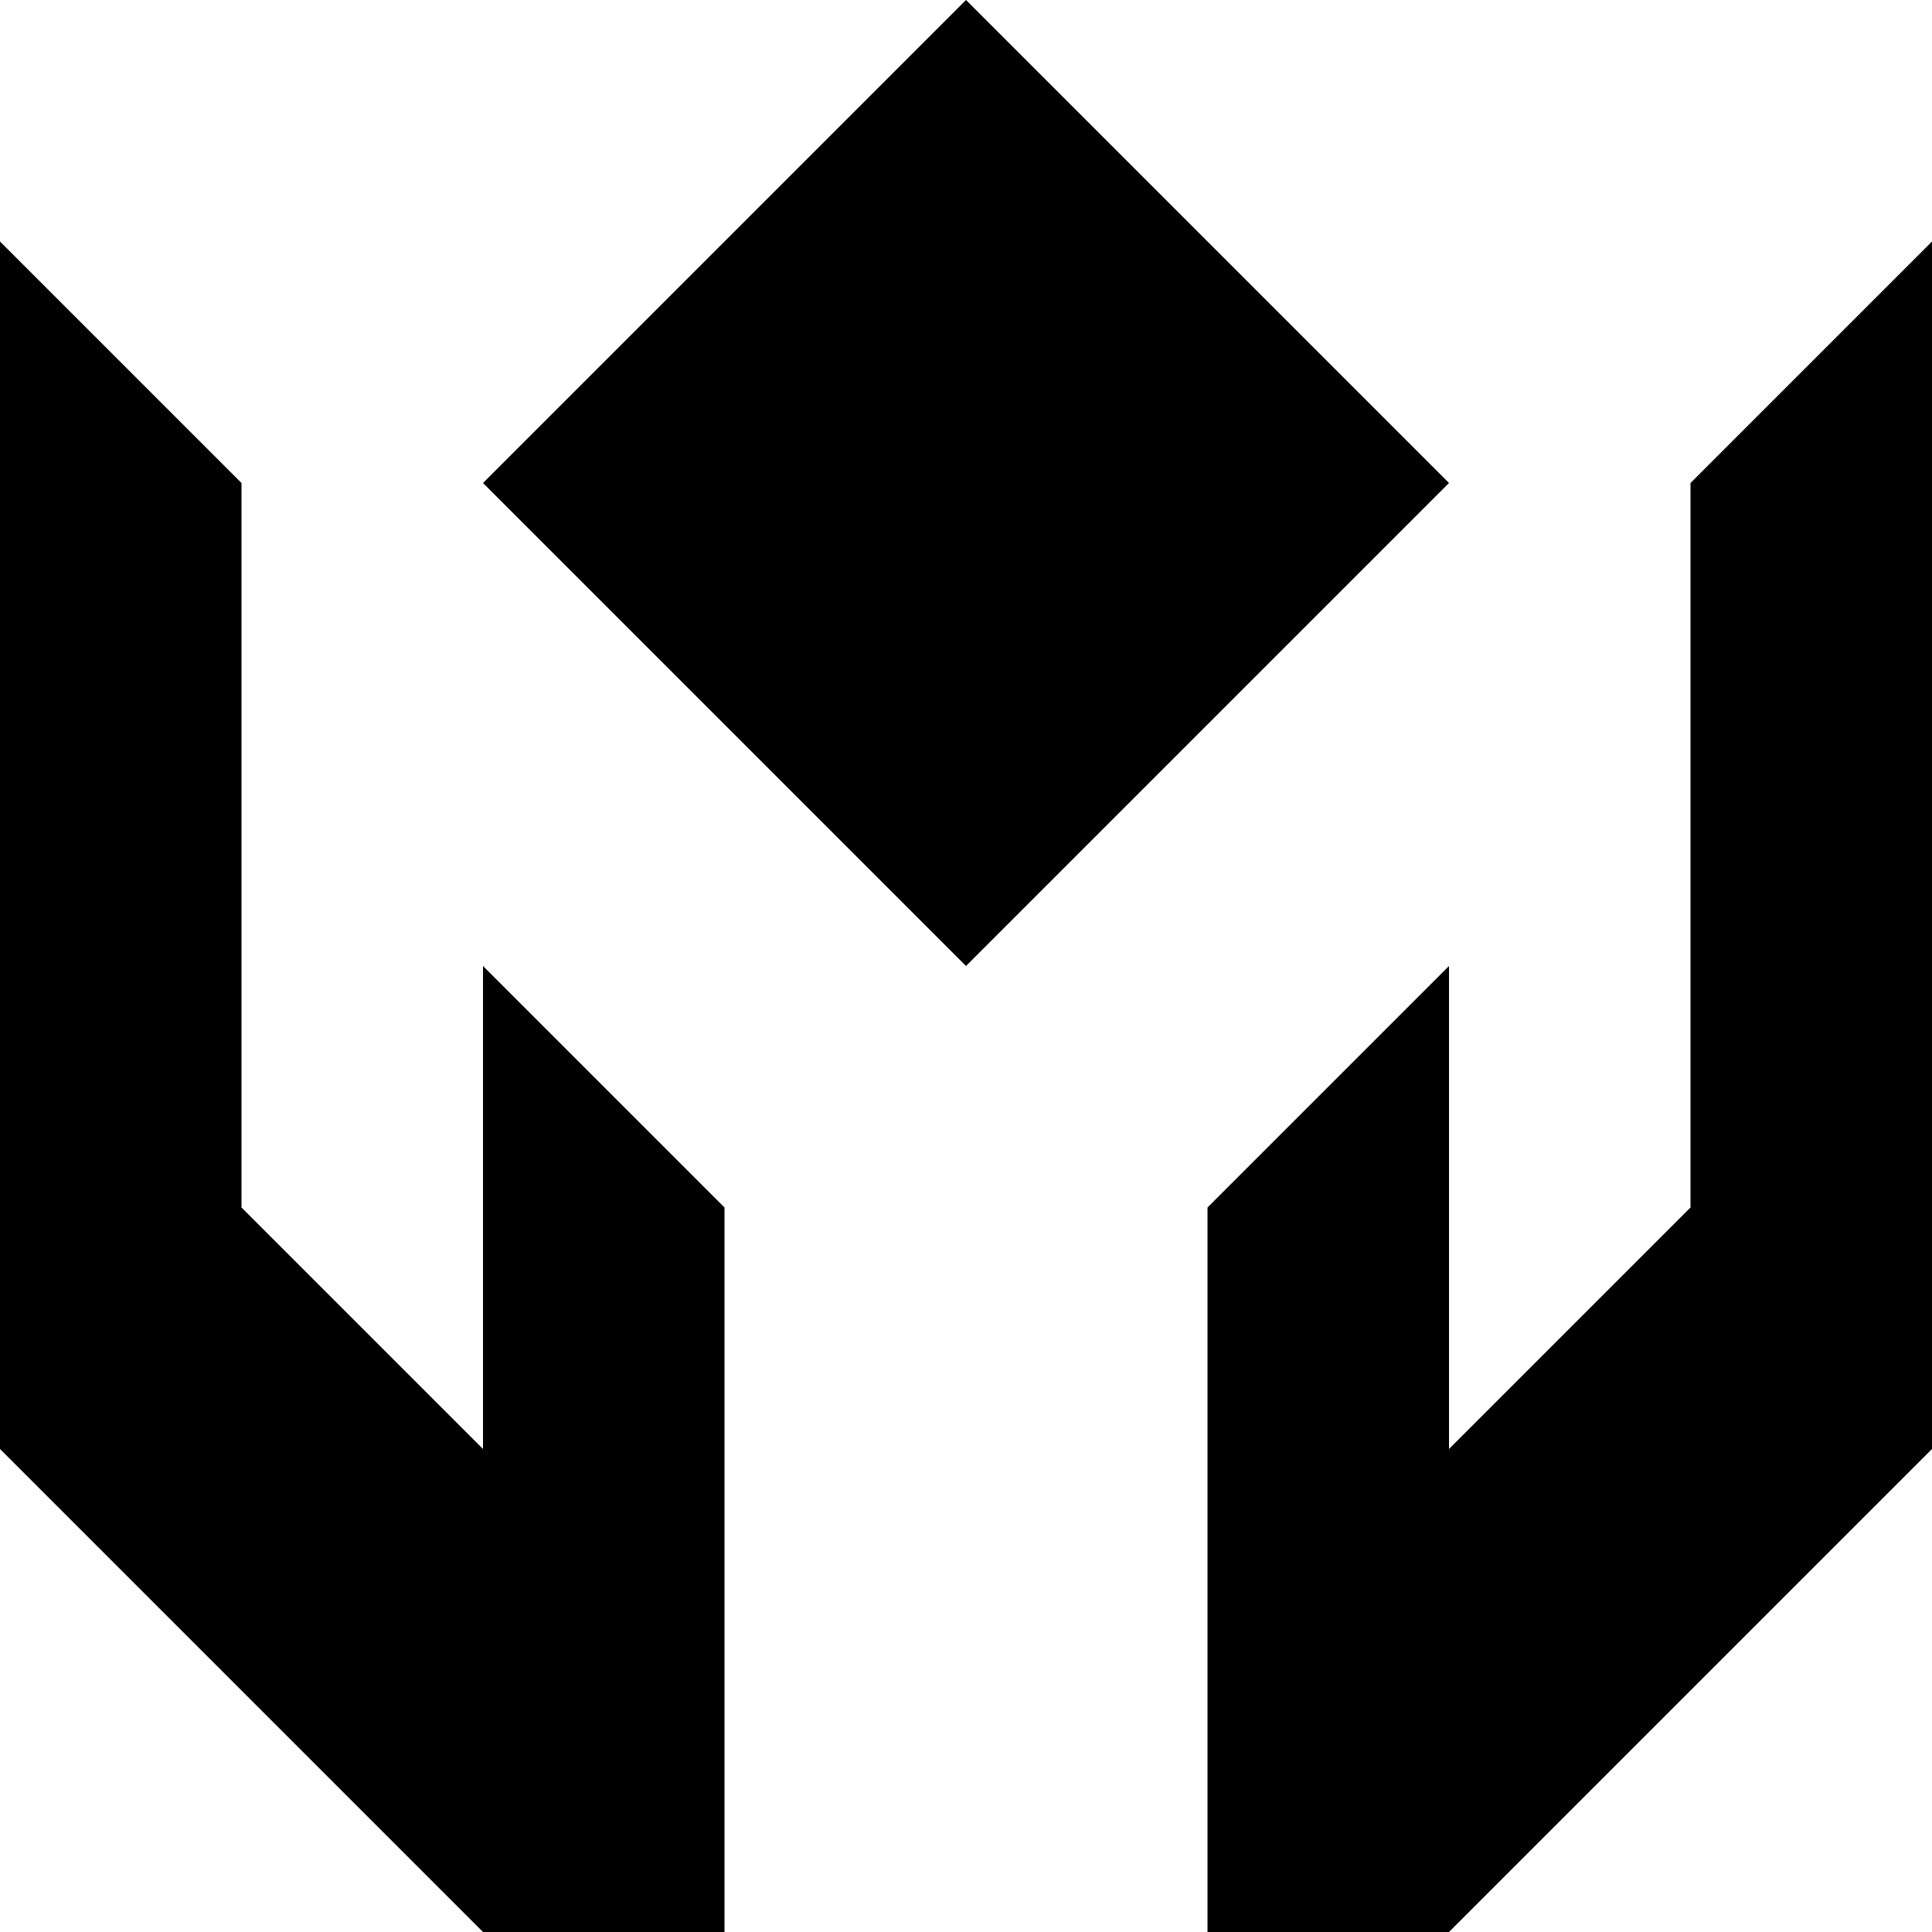
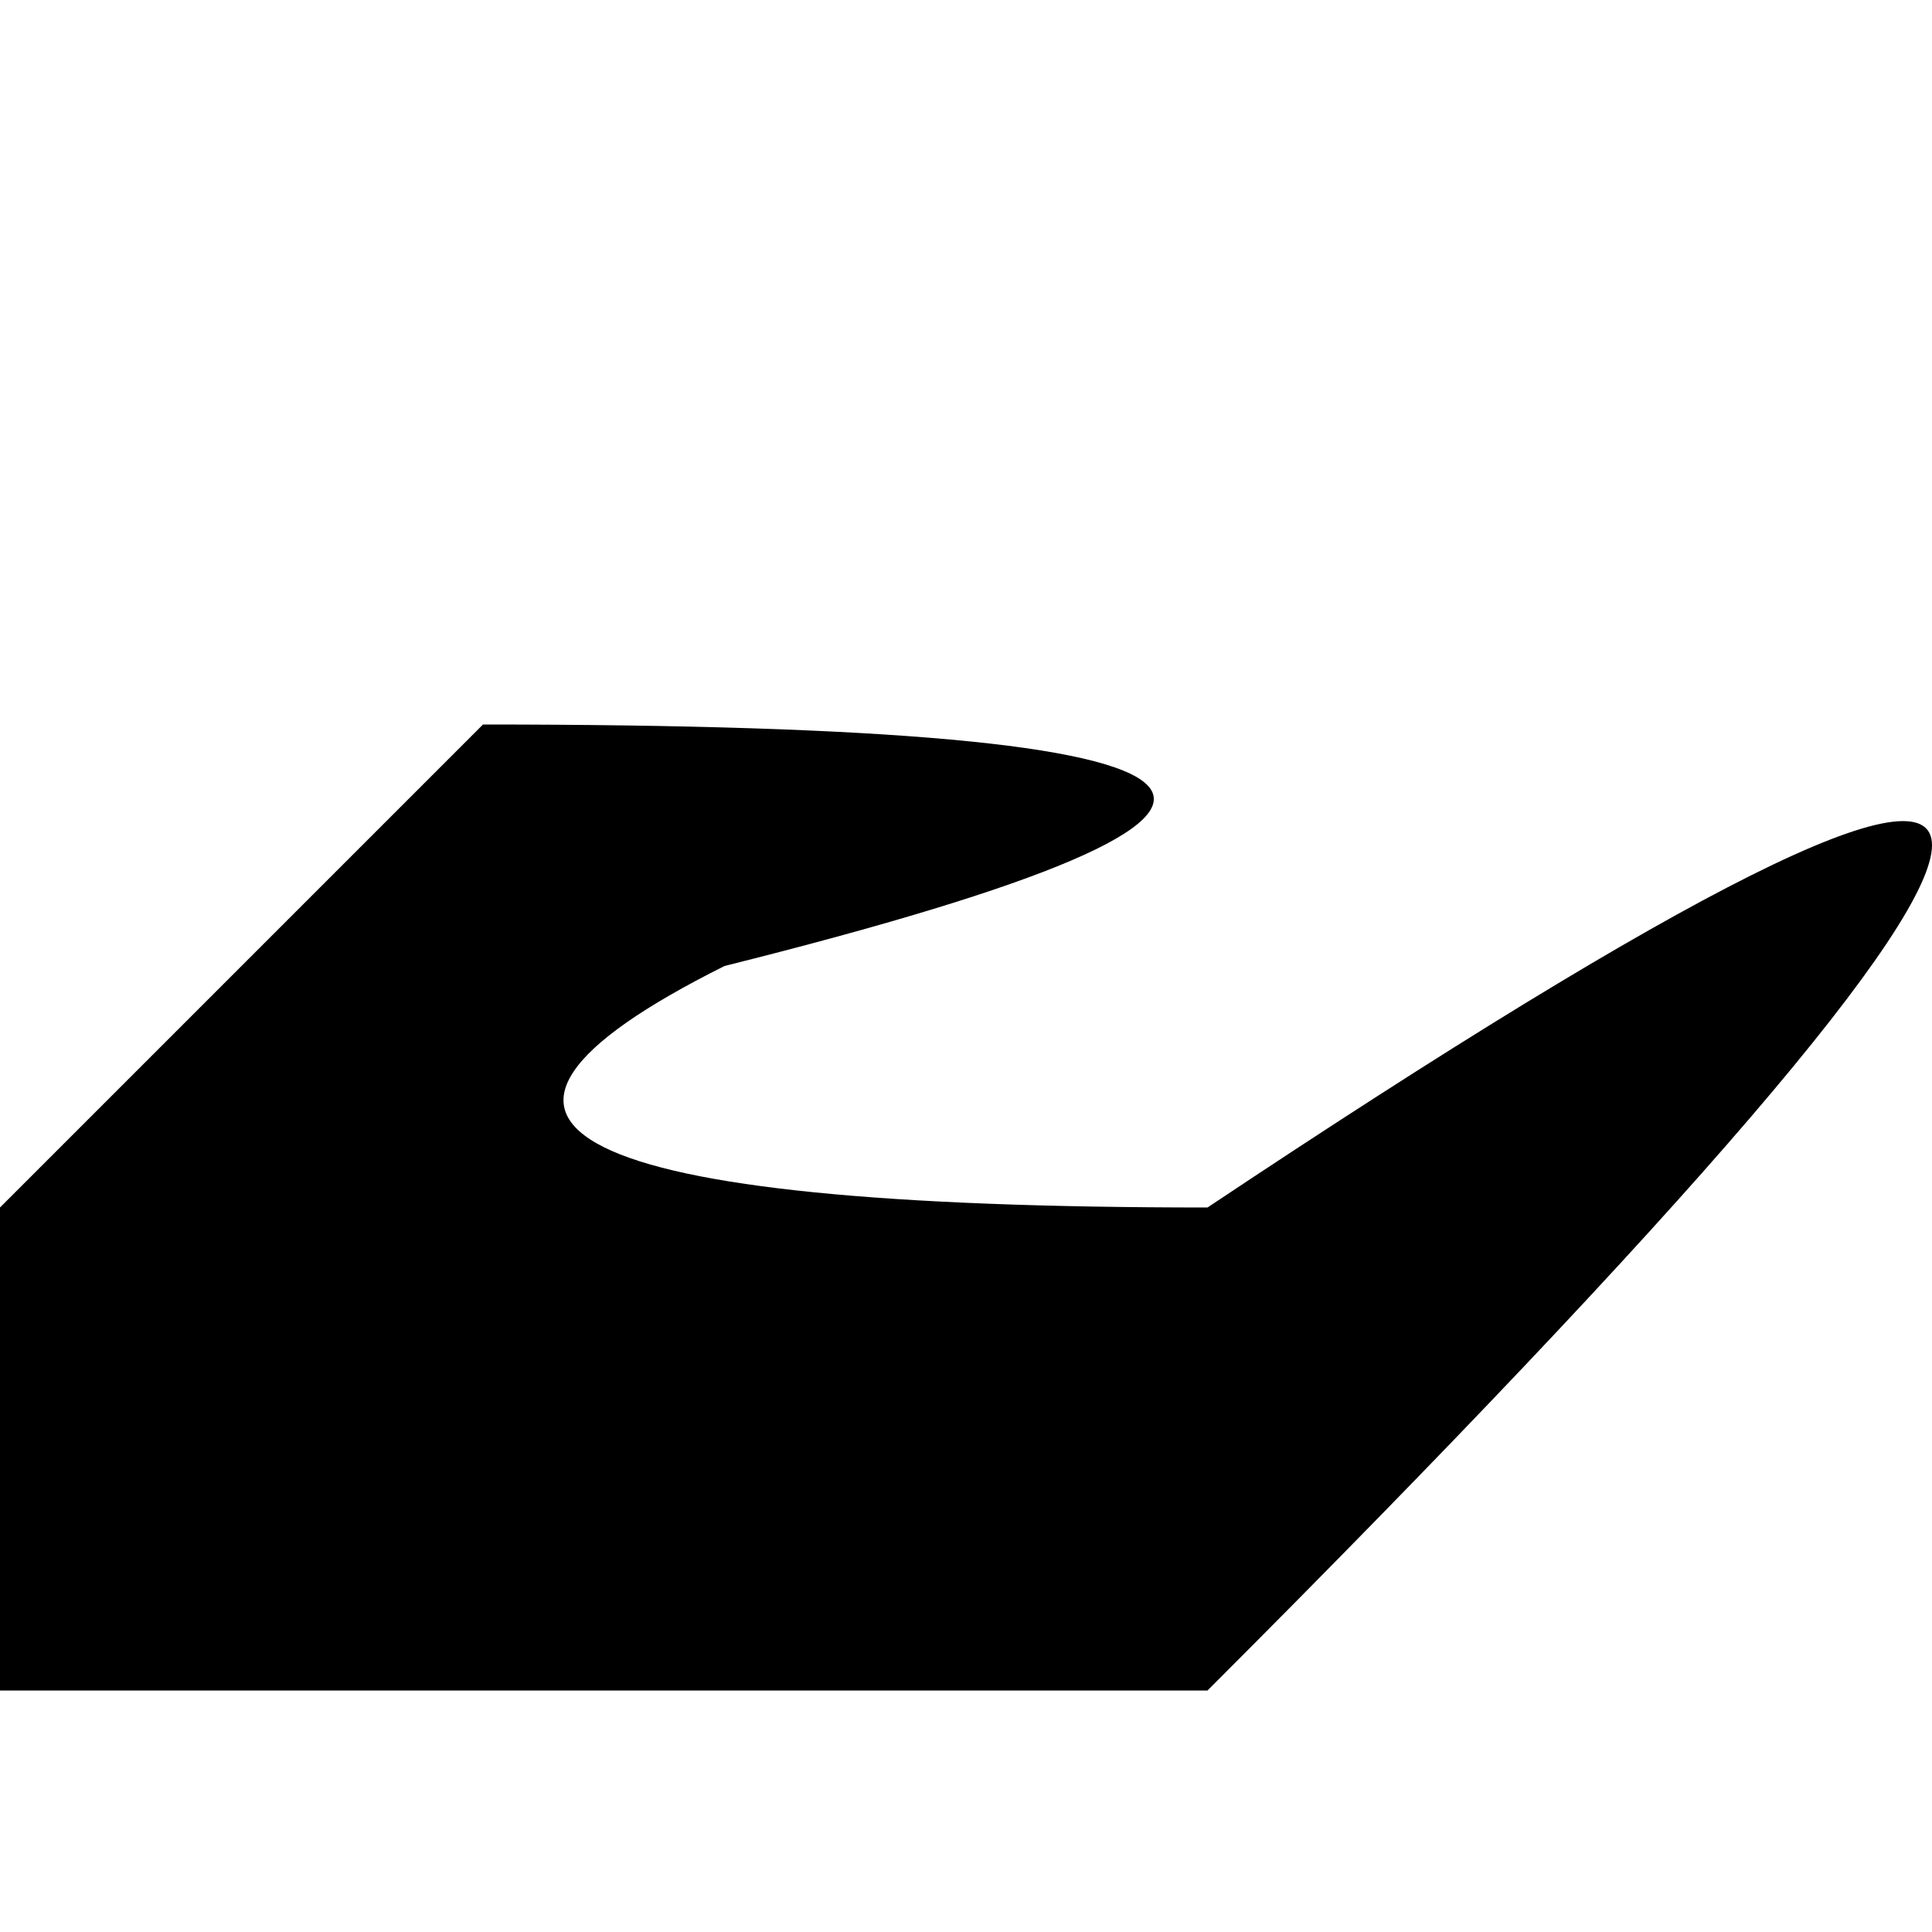
<svg xmlns="http://www.w3.org/2000/svg" viewBox="0 0 8 8">
-   <path d="M0,1L1,2L1,5L2,6L2,4L3,5L3,8L2,8L0,6M8,1L8,6L6,8L5,8L5,5L6,4L6,6L7,5L7,2M2,2L4,0L6,2L4,4" />
+   <path d="M0,5L2,3Q7,3,3,4Q1,5,5,5Q11,1,5,7L0,7" />
</svg>
